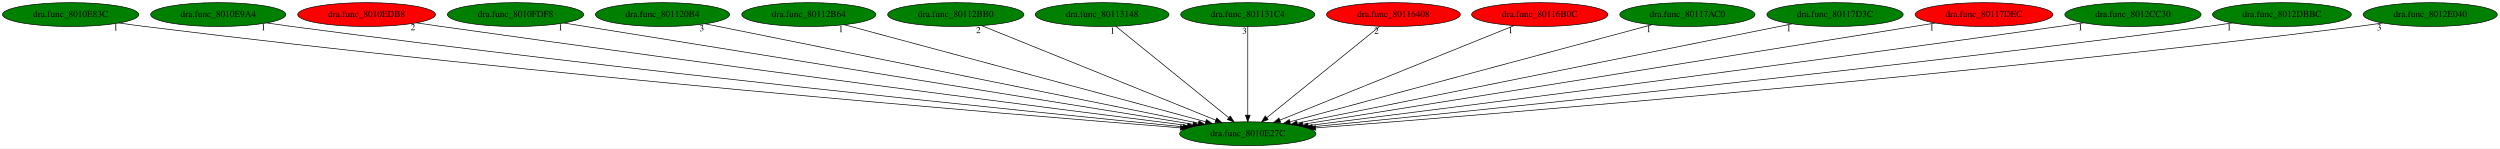
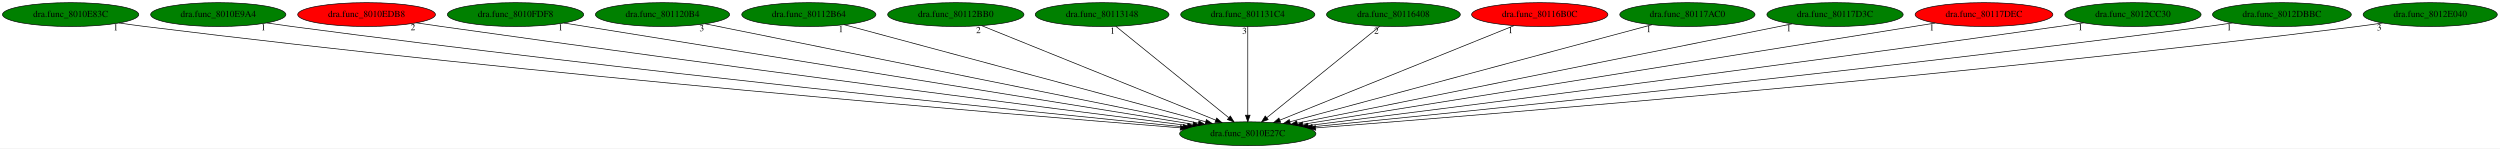
<svg xmlns="http://www.w3.org/2000/svg" xmlns:xlink="http://www.w3.org/1999/xlink" width="3776pt" height="224pt" viewBox="0.00 0.00 3776.08 224.00">
  <g id="graph0" class="graph" transform="scale(1 1) rotate(0) translate(4 220)">
    <polygon fill="white" stroke="transparent" points="-4,4 -4,-220 3772.08,-220 3772.08,4 -4,4" />
    <g id="node1" class="node">
      <ellipse fill="green" stroke="black" cx="1880.69" cy="-18" rx="102.88" ry="18" />
      <text text-anchor="middle" x="1880.69" y="-14.3" font-family="Times,serif" font-size="14.00">dra.func_8010E27C</text>
    </g>
    <g id="node2" class="node">
      <g id="a_node2">
        <a xlink:href="dra.func_8010E83C.svg" xlink:title="dra.func_8010E83C">
          <ellipse fill="green" stroke="black" cx="102.69" cy="-198" rx="102.88" ry="18" />
          <text text-anchor="middle" x="102.69" y="-194.3" font-family="Times,serif" font-size="14.00">dra.func_8010E83C</text>
        </a>
      </g>
    </g>
    <g id="edge1" class="edge">
      <path fill="none" stroke="black" d="M175.81,-185.32C188.75,-183.42 202.1,-181.56 214.69,-180 805.53,-106.67 1517.77,-47.59 1778.63,-26.92" />
      <polygon fill="black" stroke="black" points="1779.15,-30.39 1788.84,-26.11 1778.6,-23.41 1779.15,-30.39" />
      <text text-anchor="middle" x="170.81" y="-174.12" font-family="Times,serif" font-size="14.00">1</text>
    </g>
    <g id="node3" class="node">
      <g id="a_node3">
        <a xlink:href="dra.func_8010E9A4.svg" xlink:title="dra.func_8010E9A4">
          <ellipse fill="green" stroke="black" cx="325.69" cy="-198" rx="102.08" ry="18" />
          <text text-anchor="middle" x="325.69" y="-194.3" font-family="Times,serif" font-size="14.00">dra.func_8010E9A4</text>
        </a>
      </g>
    </g>
    <g id="edge2" class="edge">
      <path fill="none" stroke="black" d="M398.77,-185.37C411.4,-183.49 424.42,-181.62 436.69,-180 942.13,-113.15 1549.58,-51.5 1782.89,-28.51" />
      <polygon fill="black" stroke="black" points="1783.44,-31.97 1793.05,-27.51 1782.75,-25.01 1783.44,-31.97" />
      <text text-anchor="middle" x="393.77" y="-174.17" font-family="Times,serif" font-size="14.00">1</text>
    </g>
    <g id="node4" class="node">
      <g id="a_node4">
        <a xlink:href="dra.func_8010EDB8.svg" xlink:title="dra.func_8010EDB8">
          <ellipse fill="red" stroke="black" cx="549.69" cy="-198" rx="103.98" ry="18" />
          <text text-anchor="middle" x="549.69" y="-194.3" font-family="Times,serif" font-size="14.00">dra.func_8010EDB8</text>
        </a>
      </g>
    </g>
    <g id="edge3" class="edge">
      <path fill="none" stroke="black" d="M624.73,-185.52C637.4,-183.64 650.41,-181.73 662.69,-180 1083.53,-120.53 1587.16,-56.1 1789.74,-30.46" />
      <polygon fill="black" stroke="black" points="1790.26,-33.92 1799.74,-29.19 1789.38,-26.97 1790.26,-33.92" />
      <text text-anchor="middle" x="619.73" y="-174.32" font-family="Times,serif" font-size="14.00">2</text>
    </g>
    <g id="node5" class="node">
      <g id="a_node5">
        <a xlink:href="dra.func_8010FDF8.svg" xlink:title="dra.func_8010FDF8">
          <ellipse fill="green" stroke="black" cx="774.69" cy="-198" rx="102.88" ry="18" />
          <text text-anchor="middle" x="774.69" y="-194.3" font-family="Times,serif" font-size="14.00">dra.func_8010FDF8</text>
        </a>
      </g>
    </g>
    <g id="edge4" class="edge">
      <path fill="none" stroke="black" d="M847.69,-185.25C1045.25,-153.46 1589.51,-65.86 1797.97,-32.31" />
      <polygon fill="black" stroke="black" points="1798.62,-35.75 1807.94,-30.71 1797.51,-28.84 1798.62,-35.75" />
      <text text-anchor="middle" x="842.69" y="-174.05" font-family="Times,serif" font-size="14.00">1</text>
    </g>
    <g id="node6" class="node">
      <g id="a_node6">
        <a xlink:href="dra.func_801120B4.svg" xlink:title="dra.func_801120B4">
          <ellipse fill="green" stroke="black" cx="996.69" cy="-198" rx="101.28" ry="18" />
          <text text-anchor="middle" x="996.69" y="-194.3" font-family="Times,serif" font-size="14.00">dra.func_801120B4</text>
        </a>
      </g>
    </g>
    <g id="edge5" class="edge">
      <path fill="none" stroke="black" d="M1060.98,-184.06C1220.89,-151.86 1635.93,-68.28 1806.17,-34.01" />
      <polygon fill="black" stroke="black" points="1806.94,-37.42 1816.05,-32.02 1805.55,-30.56 1806.94,-37.42" />
      <text text-anchor="middle" x="1055.98" y="-172.86" font-family="Times,serif" font-size="14.00">3</text>
    </g>
    <g id="node7" class="node">
      <g id="a_node7">
        <a xlink:href="dra.func_80112B64.svg" xlink:title="dra.func_80112B64">
          <ellipse fill="green" stroke="black" cx="1217.69" cy="-198" rx="101.28" ry="18" />
          <text text-anchor="middle" x="1217.69" y="-194.3" font-family="Times,serif" font-size="14.00">dra.func_80112B64</text>
        </a>
      </g>
    </g>
    <g id="edge6" class="edge">
      <path fill="none" stroke="black" d="M1271.11,-182.66C1392.14,-150.16 1686.87,-71.04 1817.06,-36.08" />
      <polygon fill="black" stroke="black" points="1818.15,-39.42 1826.9,-33.44 1816.33,-32.65 1818.15,-39.42" />
      <text text-anchor="middle" x="1266.11" y="-171.46" font-family="Times,serif" font-size="14.00">1</text>
    </g>
    <g id="node8" class="node">
      <g id="a_node8">
        <a xlink:href="dra.func_80112BB0.svg" xlink:title="dra.func_80112BB0">
          <ellipse fill="green" stroke="black" cx="1439.69" cy="-198" rx="102.88" ry="18" />
          <text text-anchor="middle" x="1439.69" y="-194.3" font-family="Times,serif" font-size="14.00">dra.func_80112BB0</text>
        </a>
      </g>
    </g>
    <g id="edge7" class="edge">
      <path fill="none" stroke="black" d="M1478.83,-181.2C1559.49,-148.65 1744.05,-74.15 1832.15,-38.59" />
      <polygon fill="black" stroke="black" points="1833.68,-41.75 1841.64,-34.76 1831.06,-35.26 1833.68,-41.75" />
      <text text-anchor="middle" x="1473.83" y="-170" font-family="Times,serif" font-size="14.00">2</text>
    </g>
    <g id="node9" class="node">
      <g id="a_node9">
        <a xlink:href="dra.func_80113148.svg" xlink:title="dra.func_80113148">
          <ellipse fill="green" stroke="black" cx="1660.69" cy="-198" rx="100.98" ry="18" />
          <text text-anchor="middle" x="1660.69" y="-194.3" font-family="Times,serif" font-size="14.00">dra.func_80113148</text>
        </a>
      </g>
    </g>
    <g id="edge8" class="edge">
      <path fill="none" stroke="black" d="M1681.39,-180.25C1720.86,-148.32 1806.97,-78.65 1851.98,-42.23" />
      <polygon fill="black" stroke="black" points="1854.32,-44.84 1859.89,-35.83 1849.91,-39.4 1854.32,-44.84" />
      <text text-anchor="middle" x="1676.39" y="-169.05" font-family="Times,serif" font-size="14.00">1</text>
    </g>
    <g id="node10" class="node">
      <g id="a_node10">
        <a xlink:href="dra.func_801131C4.svg" xlink:title="dra.func_801131C4">
          <ellipse fill="green" stroke="black" cx="1880.69" cy="-198" rx="101.28" ry="18" />
          <text text-anchor="middle" x="1880.69" y="-194.3" font-family="Times,serif" font-size="14.00">dra.func_801131C4</text>
        </a>
      </g>
    </g>
    <g id="edge9" class="edge">
      <path fill="none" stroke="black" d="M1880.69,-179.93C1880.69,-148.97 1880.69,-83.3 1880.69,-46.13" />
      <polygon fill="black" stroke="black" points="1884.19,-46.02 1880.69,-36.02 1877.19,-46.02 1884.19,-46.02" />
      <text text-anchor="middle" x="1875.69" y="-168.73" font-family="Times,serif" font-size="14.00">3</text>
    </g>
    <g id="node11" class="node">
      <g id="a_node11">
        <a xlink:href="dra.func_80116408.svg" xlink:title="dra.func_80116408">
-           <ellipse fill="red" stroke="black" cx="2100.69" cy="-198" rx="100.98" ry="18" />
+           <ellipse fill="green" stroke="black" cx="2100.69" cy="-198" rx="100.98" ry="18" />
          <text text-anchor="middle" x="2100.69" y="-194.3" font-family="Times,serif" font-size="14.00">dra.func_80116408</text>
        </a>
      </g>
    </g>
    <g id="edge10" class="edge">
      <path fill="none" stroke="black" d="M2079.99,-180.25C2040.52,-148.32 1954.41,-78.65 1909.4,-42.23" />
      <polygon fill="black" stroke="black" points="1911.47,-39.4 1901.49,-35.83 1907.07,-44.84 1911.47,-39.4" />
      <text text-anchor="middle" x="2074.99" y="-169.05" font-family="Times,serif" font-size="14.00">2</text>
    </g>
    <g id="node12" class="node">
      <g id="a_node12">
        <a xlink:href="dra.func_80116B0C.svg" xlink:title="dra.func_80116B0C">
          <ellipse fill="red" stroke="black" cx="2321.69" cy="-198" rx="102.88" ry="18" />
          <text text-anchor="middle" x="2321.69" y="-194.3" font-family="Times,serif" font-size="14.00">dra.func_80116B0C</text>
        </a>
      </g>
    </g>
    <g id="edge11" class="edge">
      <path fill="none" stroke="black" d="M2282.56,-181.2C2201.89,-148.65 2017.33,-74.15 1929.23,-38.59" />
      <polygon fill="black" stroke="black" points="1930.32,-35.26 1919.74,-34.76 1927.7,-41.75 1930.32,-35.26" />
      <text text-anchor="middle" x="2277.56" y="-170" font-family="Times,serif" font-size="14.00">1</text>
    </g>
    <g id="node13" class="node">
      <g id="a_node13">
        <a xlink:href="dra.func_80117AC0.svg" xlink:title="dra.func_80117AC0">
          <ellipse fill="green" stroke="black" cx="2544.69" cy="-198" rx="102.08" ry="18" />
          <text text-anchor="middle" x="2544.69" y="-194.3" font-family="Times,serif" font-size="14.00">dra.func_80117AC0</text>
        </a>
      </g>
    </g>
    <g id="edge12" class="edge">
      <path fill="none" stroke="black" d="M2491.2,-182.66C2369.98,-150.16 2074.81,-71.04 1944.41,-36.08" />
      <polygon fill="black" stroke="black" points="1945.13,-32.65 1934.56,-33.44 1943.32,-39.41 1945.13,-32.65" />
      <text text-anchor="middle" x="2486.2" y="-171.46" font-family="Times,serif" font-size="14.00">1</text>
    </g>
    <g id="node14" class="node">
      <g id="a_node14">
        <a xlink:href="dra.func_80117D3C.svg" xlink:title="dra.func_80117D3C">
          <ellipse fill="green" stroke="black" cx="2767.69" cy="-198" rx="102.88" ry="18" />
          <text text-anchor="middle" x="2767.69" y="-194.3" font-family="Times,serif" font-size="14.00">dra.func_80117D3C</text>
        </a>
      </g>
    </g>
    <g id="edge13" class="edge">
      <path fill="none" stroke="black" d="M2702.83,-183.98C2542.09,-151.73 2126.02,-68.23 1955.38,-33.99" />
      <polygon fill="black" stroke="black" points="1955.97,-30.54 1945.48,-32 1954.6,-37.4 1955.97,-30.54" />
      <text text-anchor="middle" x="2697.83" y="-172.78" font-family="Times,serif" font-size="14.00">1</text>
    </g>
    <g id="node15" class="node">
      <g id="a_node15">
        <a xlink:href="dra.func_80117DEC.svg" xlink:title="dra.func_80117DEC">
          <ellipse fill="red" stroke="black" cx="2992.69" cy="-198" rx="103.98" ry="18" />
          <text text-anchor="middle" x="2992.69" y="-194.3" font-family="Times,serif" font-size="14.00">dra.func_80117DEC</text>
        </a>
      </g>
    </g>
    <g id="edge14" class="edge">
      <path fill="none" stroke="black" d="M2918.87,-185.18C2719.85,-153.33 2173.15,-65.81 1963.77,-32.3" />
      <polygon fill="black" stroke="black" points="1964.19,-28.82 1953.76,-30.7 1963.08,-35.73 1964.19,-28.82" />
      <text text-anchor="middle" x="2913.87" y="-173.98" font-family="Times,serif" font-size="14.00">1</text>
    </g>
    <g id="node16" class="node">
      <g id="a_node16">
        <a xlink:href="dra.func_8012CC30.svg" xlink:title="dra.func_8012CC30">
          <ellipse fill="green" stroke="black" cx="3217.69" cy="-198" rx="102.88" ry="18" />
          <text text-anchor="middle" x="3217.69" y="-194.3" font-family="Times,serif" font-size="14.00">dra.func_8012CC30</text>
        </a>
      </g>
    </g>
    <g id="edge15" class="edge">
      <path fill="none" stroke="black" d="M3143.32,-185.5C3130.77,-183.62 3117.86,-181.72 3105.69,-180 2682.23,-120.04 2175.31,-55.82 1971.8,-30.34" />
      <polygon fill="black" stroke="black" points="1972.11,-26.85 1961.75,-29.09 1971.24,-33.8 1972.11,-26.85" />
      <text text-anchor="middle" x="3138.32" y="-174.3" font-family="Times,serif" font-size="14.00">1</text>
    </g>
    <g id="node17" class="node">
      <g id="a_node17">
        <a xlink:href="dra.func_8012DBBC.svg" xlink:title="dra.func_8012DBBC">
          <ellipse fill="green" stroke="black" cx="3442.69" cy="-198" rx="104.78" ry="18" />
          <text text-anchor="middle" x="3442.69" y="-194.3" font-family="Times,serif" font-size="14.00">dra.func_8012DBBC</text>
        </a>
      </g>
    </g>
    <g id="edge16" class="edge">
      <path fill="none" stroke="black" d="M3367.98,-185.34C3355.22,-183.47 3342.08,-181.62 3329.69,-180 2822.11,-113.65 2212.17,-51.65 1978.39,-28.54" />
      <polygon fill="black" stroke="black" points="1978.51,-25.03 1968.22,-27.53 1977.82,-32 1978.51,-25.03" />
      <text text-anchor="middle" x="3362.98" y="-174.14" font-family="Times,serif" font-size="14.00">1</text>
    </g>
    <g id="node18" class="node">
      <g id="a_node18">
        <a xlink:href="dra.func_8012E040.svg" xlink:title="dra.func_8012E040">
          <ellipse fill="green" stroke="black" cx="3666.69" cy="-198" rx="101.28" ry="18" />
          <text text-anchor="middle" x="3666.69" y="-194.3" font-family="Times,serif" font-size="14.00">dra.func_8012E040</text>
        </a>
      </g>
    </g>
    <g id="edge17" class="edge">
      <path fill="none" stroke="black" d="M3594.59,-185.25C3581.97,-183.37 3568.96,-181.54 3556.69,-180 2962.42,-105.6 2245.83,-47.16 1983.38,-26.79" />
      <polygon fill="black" stroke="black" points="1983.34,-23.28 1973.1,-26 1982.8,-30.26 1983.34,-23.28" />
      <text text-anchor="middle" x="3589.59" y="-174.05" font-family="Times,serif" font-size="14.00">3</text>
    </g>
  </g>
</svg>
